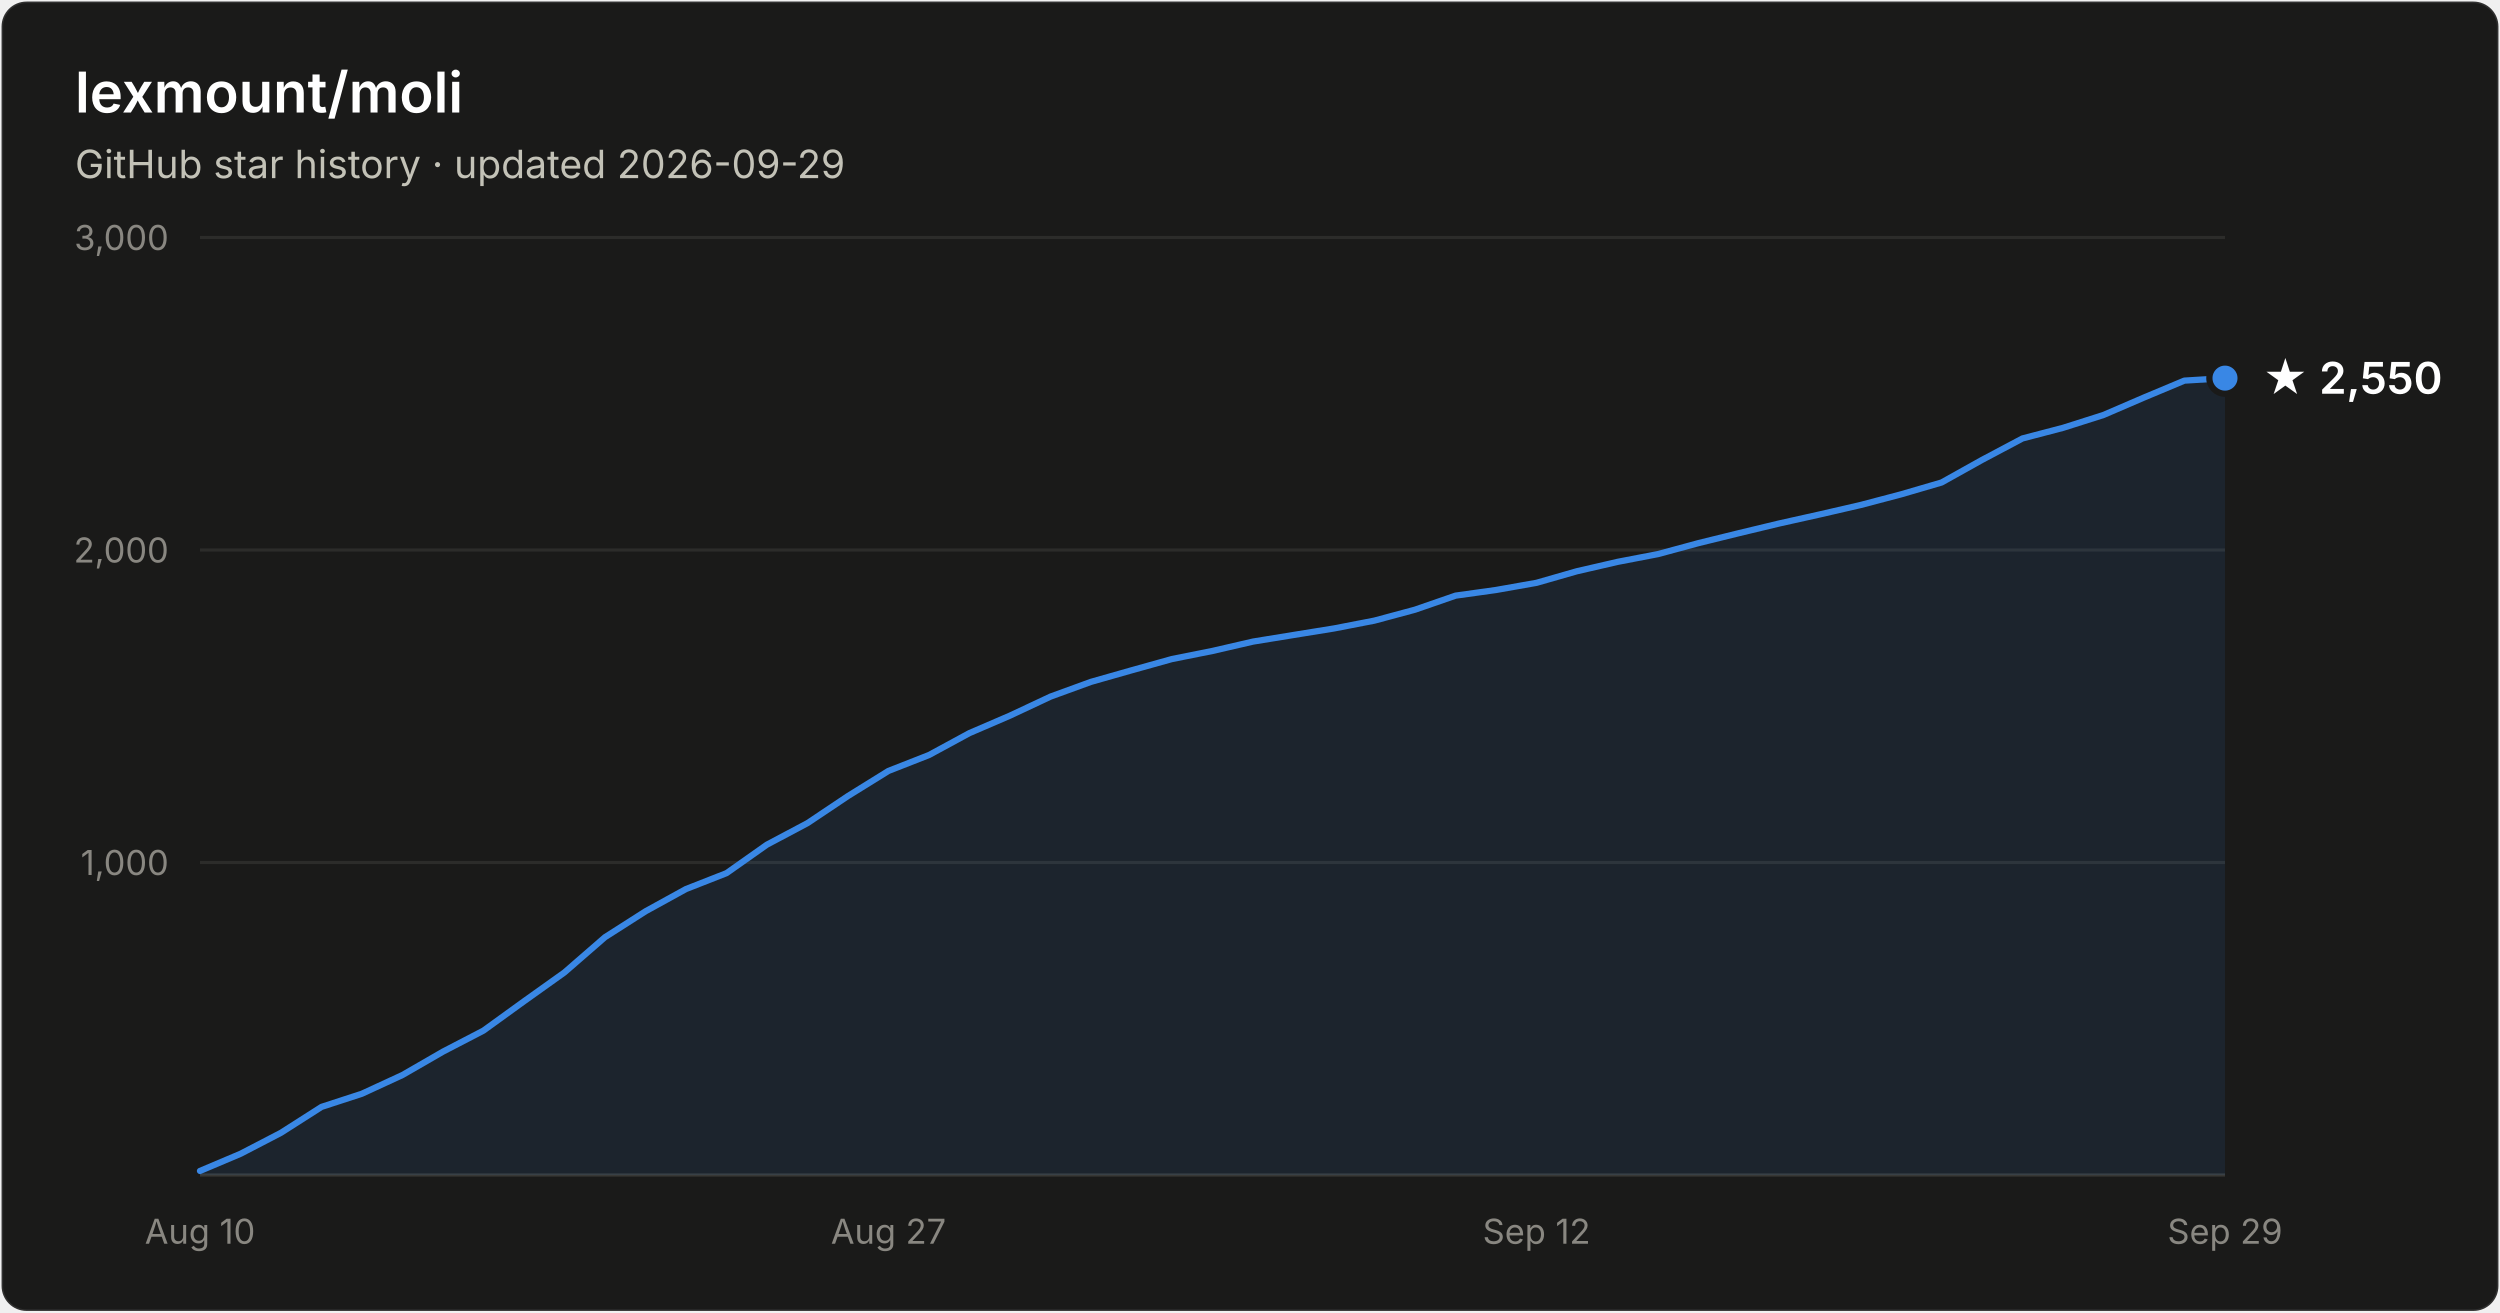
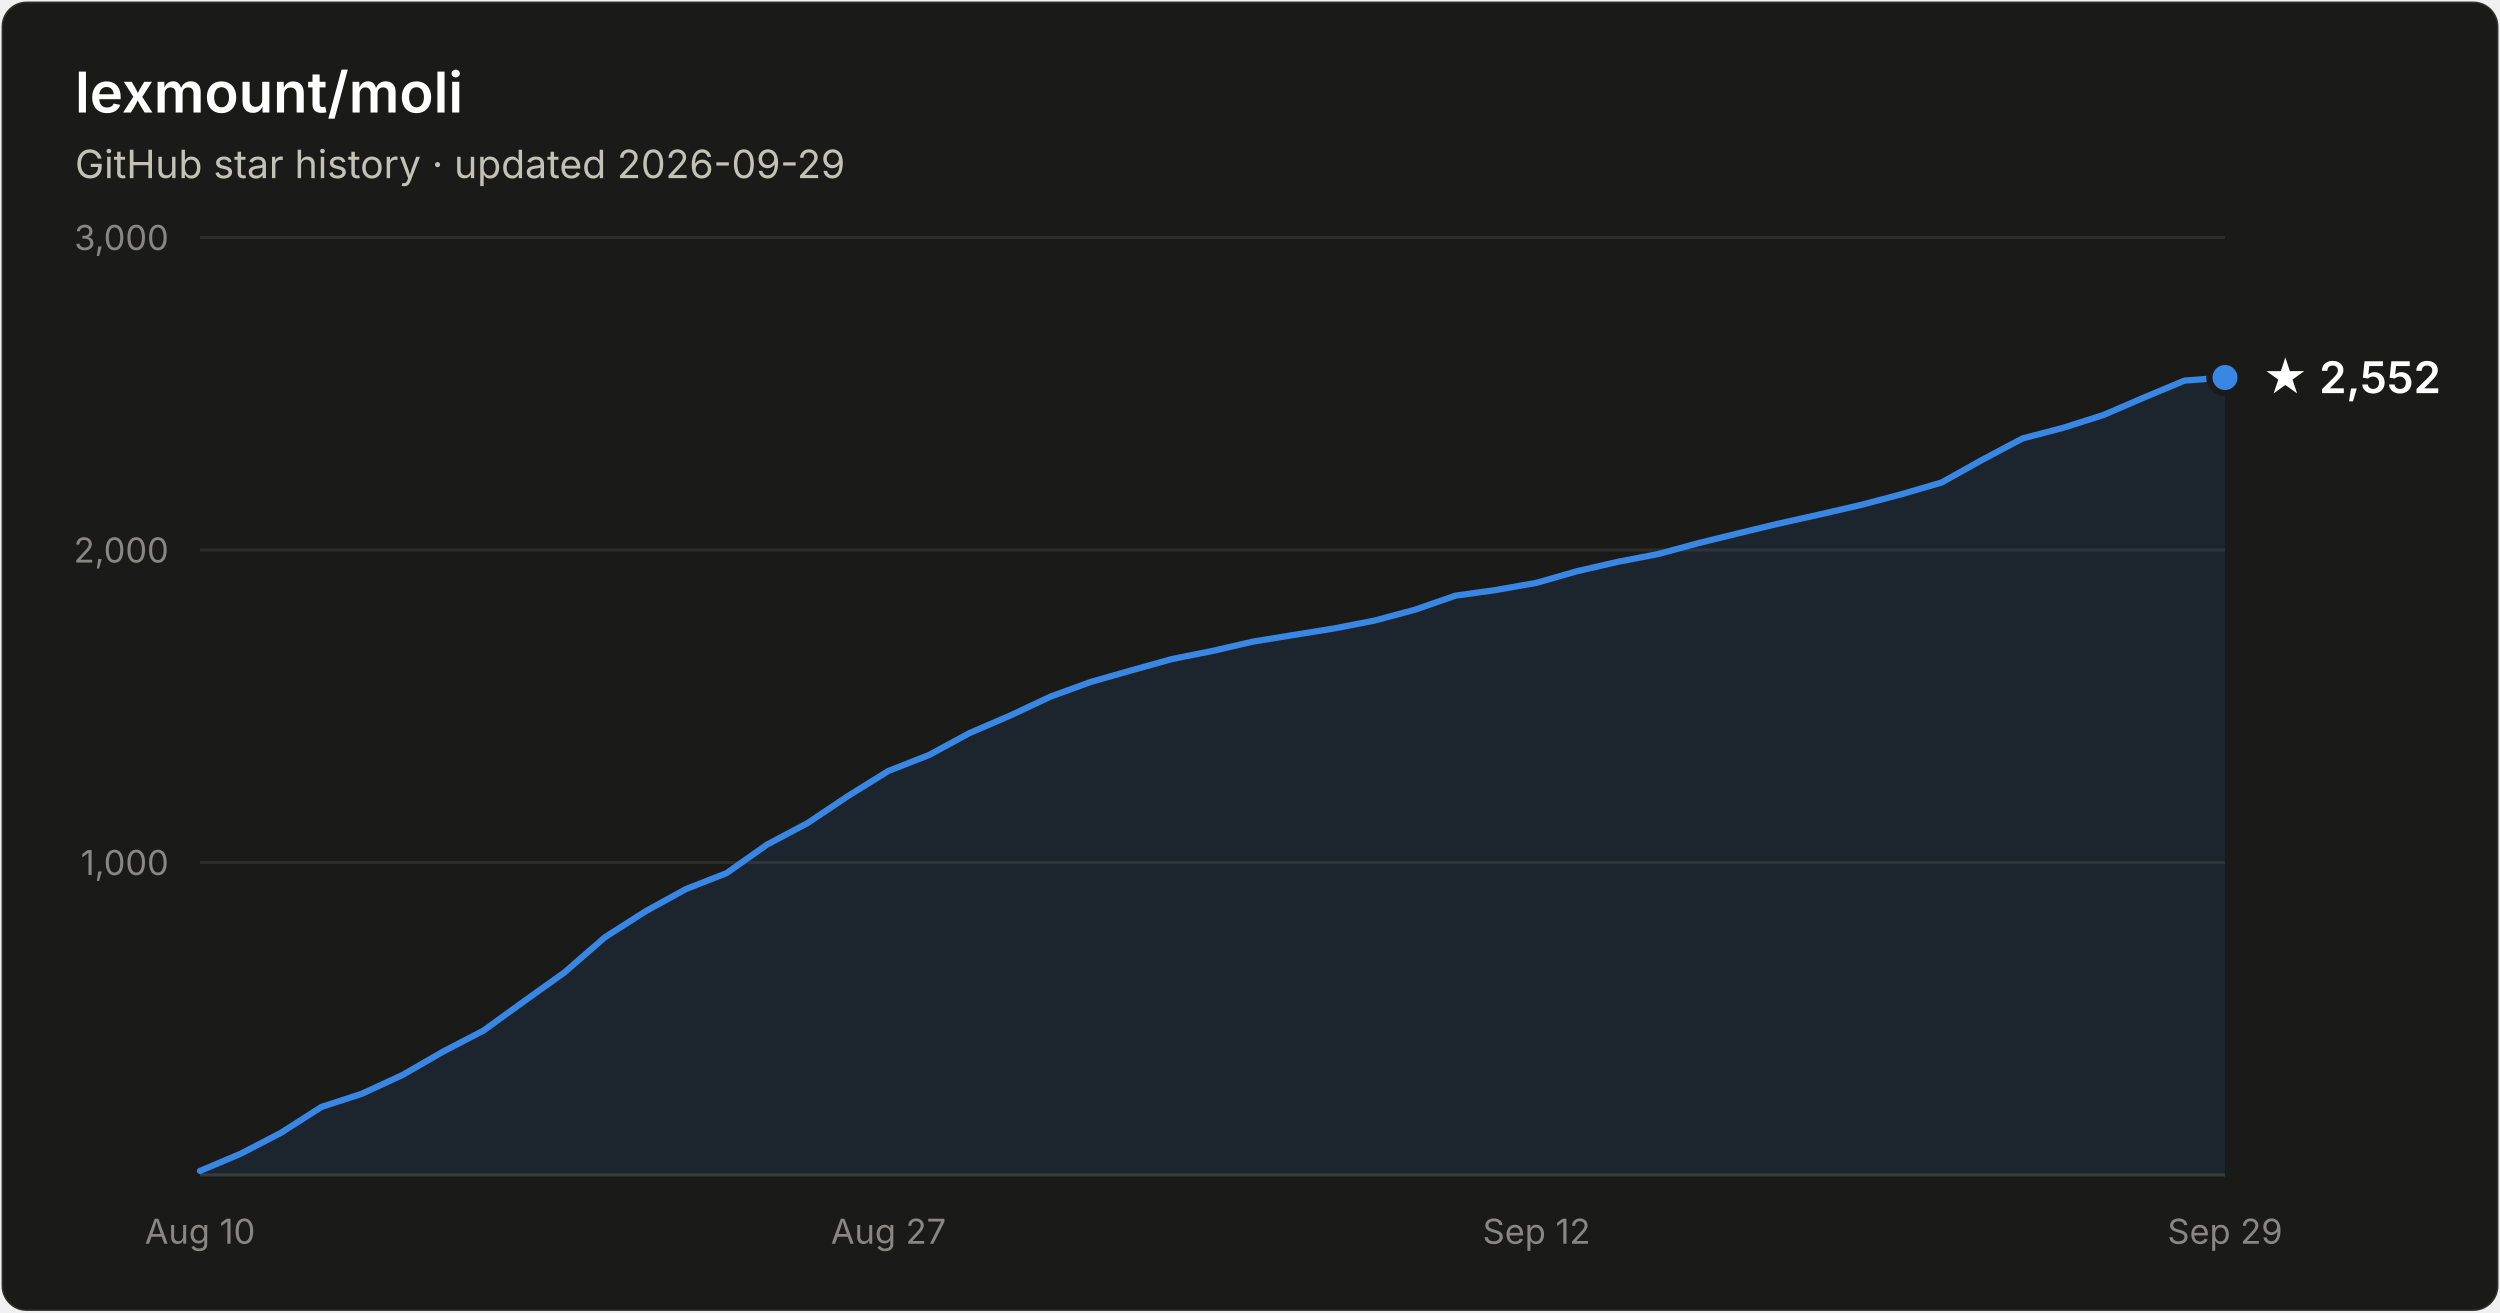
- <svg xmlns="http://www.w3.org/2000/svg" width="800" height="420" viewBox="0 0 800 420" font-family="system-ui, -apple-system, Segoe UI, sans-serif" role="img" aria-label="Star history of lexmount/moli: 2,550 stars as of 2026-09-29">
+ <svg xmlns="http://www.w3.org/2000/svg" width="800" height="420" viewBox="0 0 800 420" font-family="system-ui, -apple-system, Segoe UI, sans-serif" role="img" aria-label="Star history of lexmount/moli: 2,552 stars as of 2026-09-29">
  <rect x="0.5" y="0.5" width="799" height="419" rx="8" fill="#1a1a19" stroke="rgba(255,255,255,0.10)" />
  <text x="24" y="36" fill="#ffffff" font-size="18" font-weight="600">lexmount/moli</text>
  <text x="24" y="57" fill="#c3c2b7" font-size="12.5">GitHub star history · updated 2026-09-29</text>
  <line x1="64" y1="276.0" x2="712" y2="276.0" stroke="#2c2c2a" stroke-width="1" />
  <text x="54" y="280.0" text-anchor="end" fill="#898781" font-size="11" style="font-variant-numeric:tabular-nums">1,000</text>
  <line x1="64" y1="176.0" x2="712" y2="176.0" stroke="#2c2c2a" stroke-width="1" />
  <text x="54" y="180.0" text-anchor="end" fill="#898781" font-size="11" style="font-variant-numeric:tabular-nums">2,000</text>
  <line x1="64" y1="76.0" x2="712" y2="76.0" stroke="#2c2c2a" stroke-width="1" />
  <text x="54" y="80.0" text-anchor="end" fill="#898781" font-size="11" style="font-variant-numeric:tabular-nums">3,000</text>
  <line x1="64" y1="376" x2="712" y2="376" stroke="#383835" stroke-width="1" />
  <text x="64.0" y="398" text-anchor="middle" fill="#898781" font-size="11" style="font-variant-numeric:tabular-nums">Aug 10</text>
  <text x="284.3" y="398" text-anchor="middle" fill="#898781" font-size="11" style="font-variant-numeric:tabular-nums">Aug 27</text>
  <text x="491.7" y="398" text-anchor="middle" fill="#898781" font-size="11" style="font-variant-numeric:tabular-nums">Sep 12</text>
  <text x="712.0" y="398" text-anchor="middle" fill="#898781" font-size="11" style="font-variant-numeric:tabular-nums">Sep 29</text>
-   <path d="M64.0 374.7 L77.0 369.2 L89.9 362.5 L102.9 354.2 L115.8 350.0 L128.8 344.0 L141.8 336.5 L154.7 329.8 L167.7 320.4 L180.6 311.2 L193.6 299.9 L206.6 291.6 L219.5 284.5 L232.5 279.4 L245.4 270.3 L258.4 263.4 L271.4 254.7 L284.3 246.7 L297.3 241.6 L310.2 234.6 L323.2 229.0 L336.2 222.9 L349.1 218.2 L362.1 214.5 L375.0 210.9 L388.0 208.3 L401.0 205.3 L413.9 203.2 L426.9 201.1 L439.8 198.6 L452.8 195.1 L465.8 190.6 L478.7 188.8 L491.7 186.5 L504.6 182.8 L517.6 179.8 L530.6 177.3 L543.5 173.8 L556.5 170.6 L569.4 167.5 L582.4 164.6 L595.4 161.6 L608.3 158.2 L621.3 154.4 L634.2 147.2 L647.2 140.3 L660.2 136.9 L673.1 132.8 L686.1 127.2 L699.0 121.8 L712.0 121.0 L712.0 376 L64.0 376 Z" fill="#3987e5" fill-opacity="0.1" />
-   <path d="M64.0 374.7 L77.0 369.2 L89.9 362.5 L102.9 354.2 L115.8 350.0 L128.8 344.0 L141.8 336.5 L154.7 329.8 L167.7 320.4 L180.6 311.2 L193.6 299.9 L206.6 291.6 L219.5 284.5 L232.5 279.4 L245.4 270.3 L258.4 263.4 L271.4 254.7 L284.3 246.7 L297.3 241.6 L310.2 234.6 L323.2 229.0 L336.2 222.9 L349.1 218.2 L362.1 214.5 L375.0 210.9 L388.0 208.3 L401.0 205.3 L413.9 203.2 L426.9 201.1 L439.8 198.6 L452.8 195.1 L465.8 190.6 L478.7 188.8 L491.7 186.5 L504.6 182.8 L517.6 179.8 L530.6 177.3 L543.5 173.8 L556.5 170.6 L569.4 167.5 L582.4 164.6 L595.4 161.6 L608.3 158.2 L621.3 154.4 L634.2 147.2 L647.2 140.3 L660.2 136.9 L673.1 132.8 L686.1 127.2 L699.0 121.8 L712.0 121.0" fill="none" stroke="#3987e5" stroke-width="2" stroke-linejoin="round" stroke-linecap="round" />
-   <circle cx="712.0" cy="121.0" r="5" fill="#3987e5" stroke="#1a1a19" stroke-width="2" />
-   <text x="724.0" y="126.0" fill="#ffffff" font-size="14" font-weight="600">★ 2,550</text>
+   <path d="M64.0 374.7 L77.0 369.2 L89.9 362.5 L102.9 354.2 L115.8 350.0 L128.8 344.0 L141.8 336.5 L154.7 329.8 L167.7 320.4 L180.6 311.2 L193.6 299.9 L206.6 291.6 L219.5 284.5 L232.5 279.4 L245.4 270.3 L258.4 263.4 L271.4 254.7 L284.3 246.7 L297.3 241.6 L310.2 234.6 L323.2 229.0 L336.2 222.9 L349.1 218.2 L362.1 214.5 L375.0 210.9 L388.0 208.3 L401.0 205.3 L413.9 203.2 L426.9 201.1 L439.8 198.6 L452.8 195.1 L465.8 190.6 L478.7 188.8 L491.7 186.5 L504.6 182.8 L517.6 179.8 L530.6 177.3 L543.5 173.8 L556.5 170.6 L569.4 167.5 L582.4 164.6 L595.4 161.6 L608.3 158.2 L621.3 154.4 L634.2 147.2 L647.2 140.3 L660.2 136.9 L673.1 132.8 L686.1 127.2 L699.0 121.8 L712.0 120.8 L712.0 376 L64.0 376 Z" fill="#3987e5" fill-opacity="0.1" />
+   <path d="M64.0 374.7 L77.0 369.2 L89.9 362.5 L102.9 354.2 L115.8 350.0 L128.8 344.0 L141.8 336.5 L154.7 329.8 L167.7 320.4 L180.6 311.2 L193.6 299.9 L206.6 291.6 L219.5 284.5 L232.5 279.4 L245.4 270.3 L258.4 263.4 L271.4 254.7 L284.3 246.7 L297.3 241.6 L310.2 234.6 L323.2 229.0 L336.2 222.9 L349.1 218.2 L362.1 214.5 L375.0 210.9 L388.0 208.3 L401.0 205.3 L413.9 203.2 L426.9 201.1 L439.8 198.6 L452.8 195.1 L465.8 190.6 L478.7 188.8 L491.7 186.5 L504.6 182.8 L517.6 179.8 L530.6 177.3 L543.5 173.8 L556.5 170.6 L569.4 167.5 L582.4 164.6 L595.4 161.6 L608.3 158.2 L621.3 154.4 L634.2 147.2 L647.2 140.3 L660.2 136.9 L673.1 132.8 L686.1 127.2 L699.0 121.8 L712.0 120.8" fill="none" stroke="#3987e5" stroke-width="2" stroke-linejoin="round" stroke-linecap="round" />
+   <circle cx="712.0" cy="120.8" r="5" fill="#3987e5" stroke="#1a1a19" stroke-width="2" />
+   <text x="724.0" y="125.8" fill="#ffffff" font-size="14" font-weight="600">★ 2,552</text>
</svg>
